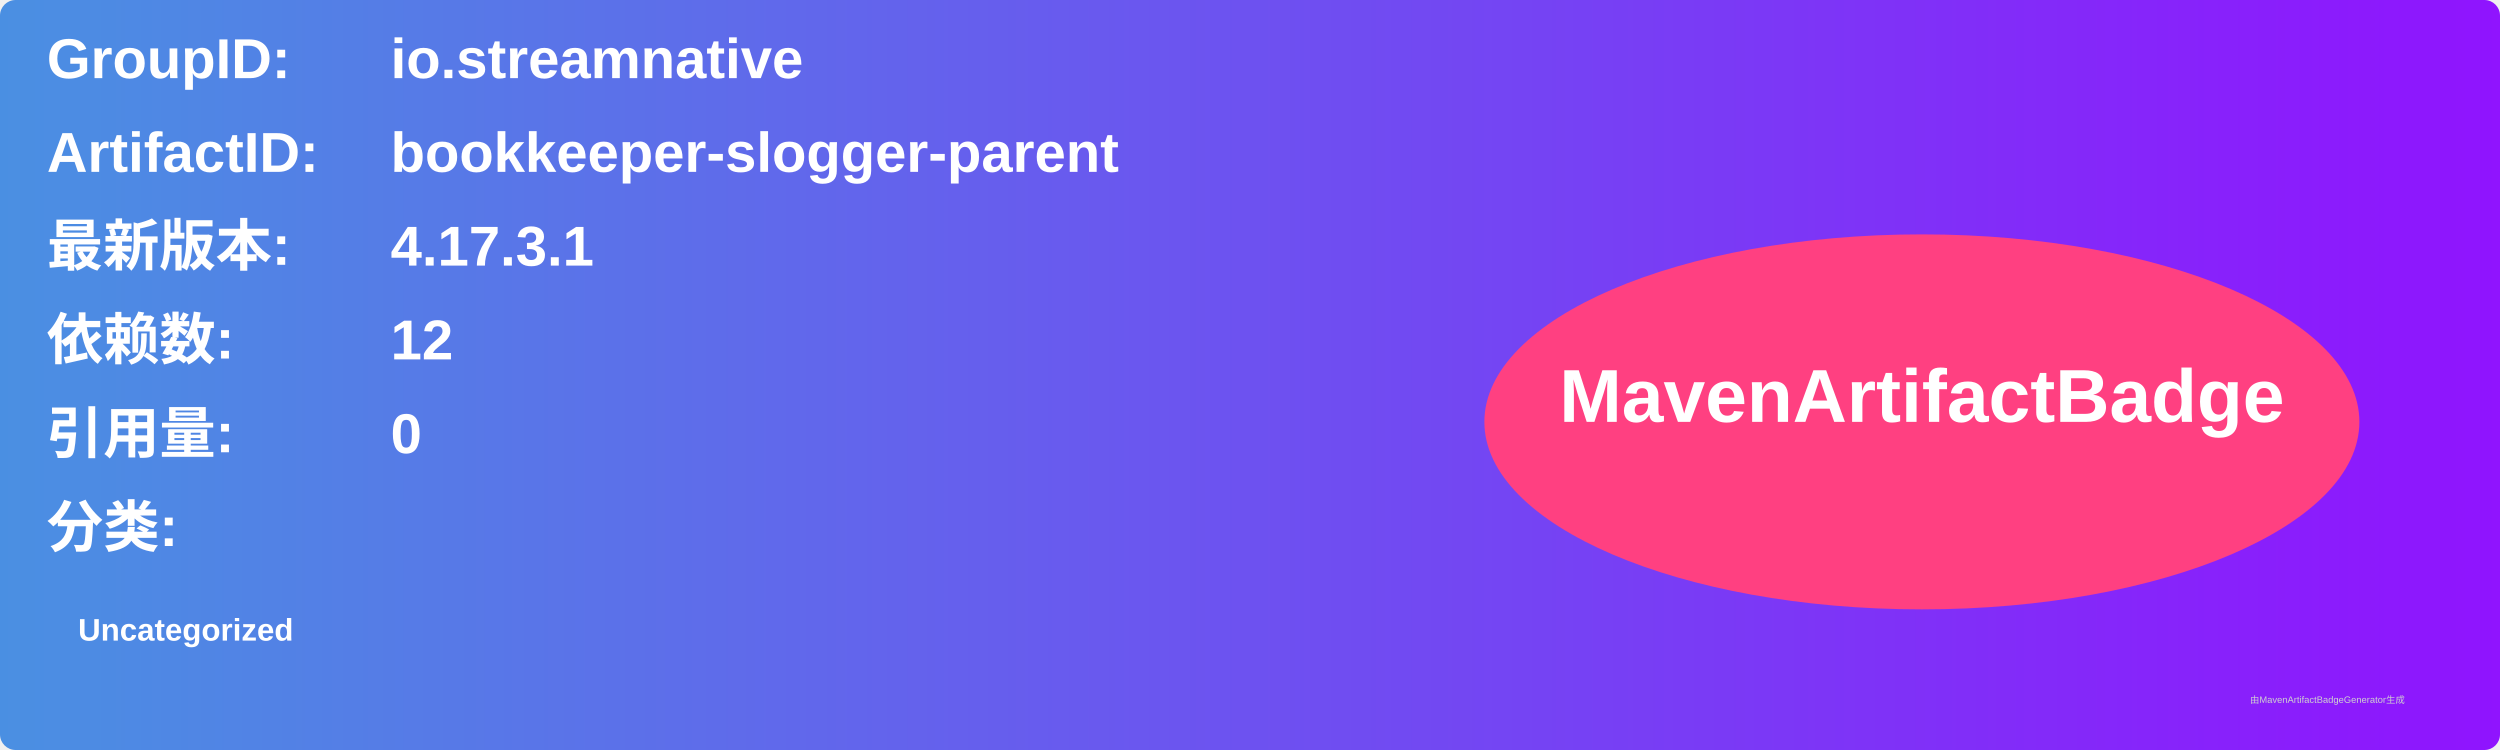
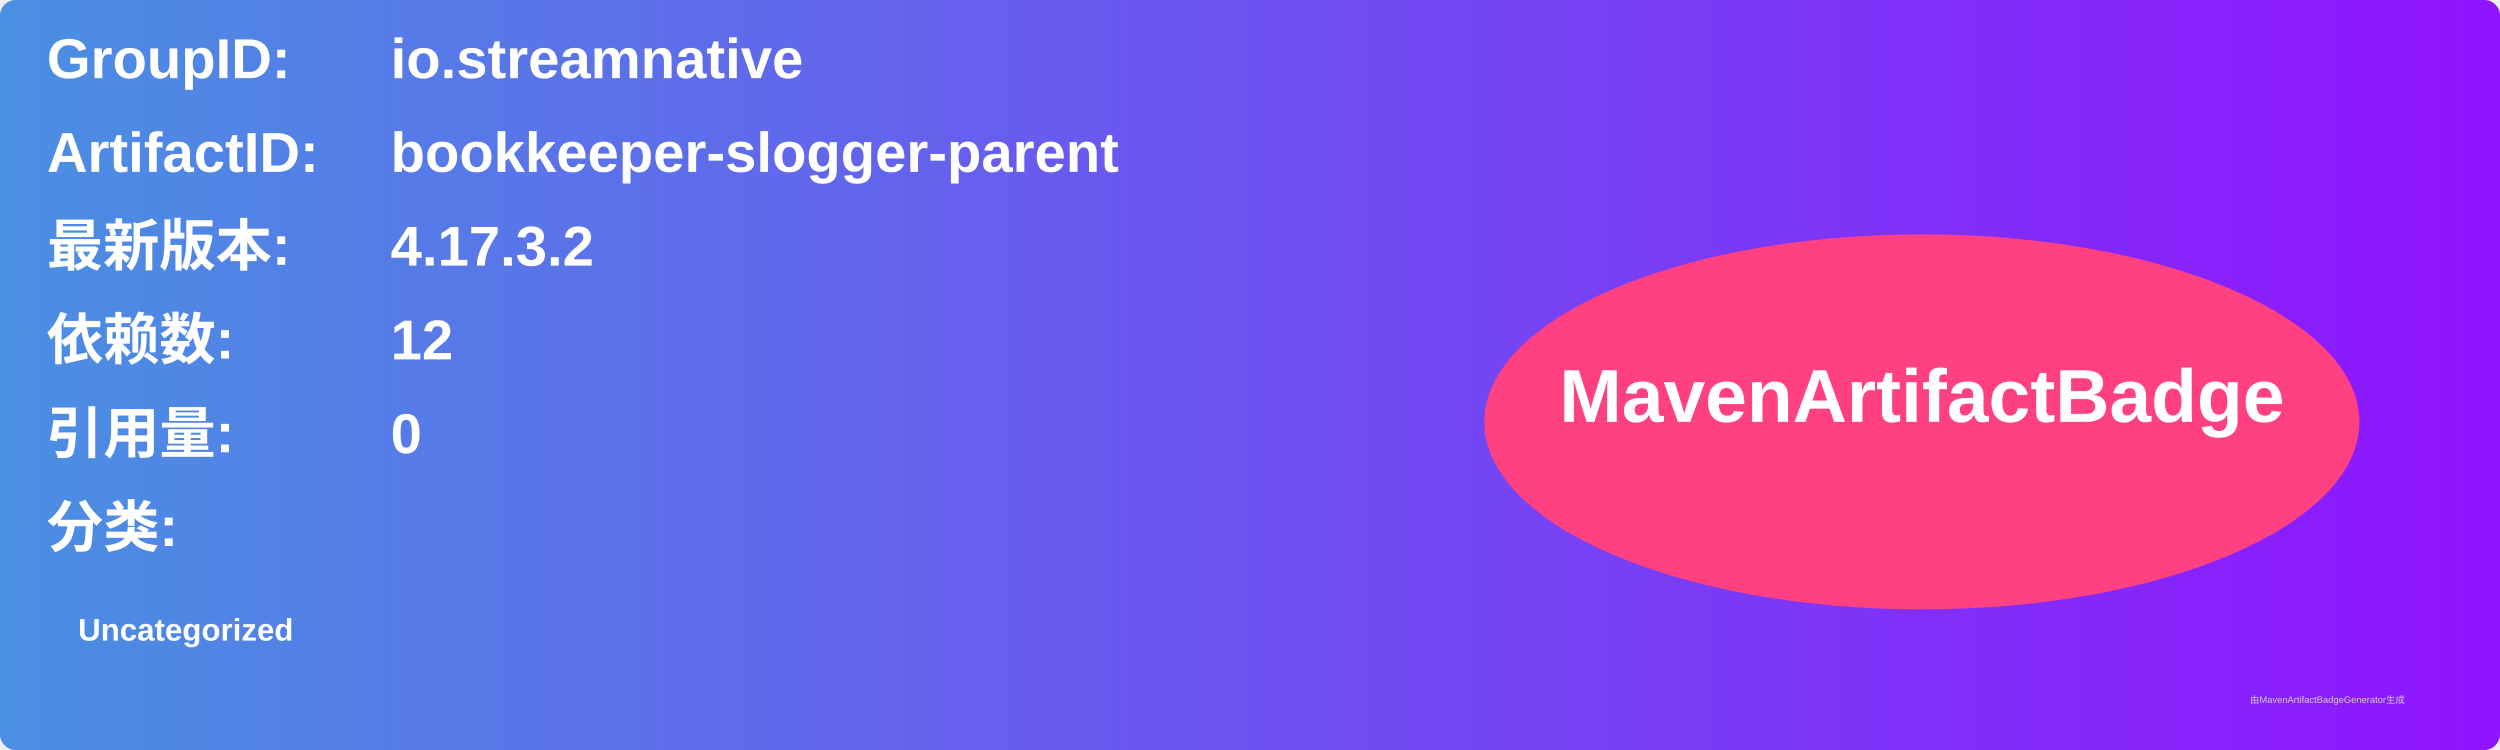
<svg xmlns="http://www.w3.org/2000/svg" width="800" height="240" viewBox="0 0 800 240">
  <linearGradient id="grad" x1="0%" y1="0%" x2="100%" y2="0%">
    <stop offset="0%" stop-color="#4a90e2" />
    <stop offset="100%" stop-color="#9013fe" />
  </linearGradient>
  <rect width="100%" height="100%" rx="5" ry="5" fill="url(#grad)" />
  <g transform="translate(15, 15)">
    <text x="0" y="10" font-family="Arial" font-size="18" fill="white" font-weight="bold" width="260">GroupID:</text>
    <text x="110" y="10" font-family="Arial" font-size="18" fill="white" font-weight="bold" width="460">io.streamnative</text>
    <text x="0" y="40" font-family="Arial" font-size="18" fill="white" font-weight="bold" width="260">ArtifactID:</text>
    <text x="110" y="40" font-family="Arial" font-size="18" fill="white" font-weight="bold" width="460">bookkeeper-slogger-parent</text>
    <text x="0" y="70" font-family="Arial" font-size="18" fill="white" font-weight="bold">最新版本:</text>
    <text x="110" y="70" font-family="Arial" font-size="18" fill="white" font-weight="bold">
-       <tspan font-weight="bold">4.17.3.1</tspan>
+       <tspan font-weight="bold">4.17.3.2</tspan>
    </text>
    <text x="0" y="100" font-family="Arial" font-size="18" fill="white" font-weight="bold">依赖数: </text>
    <text x="110" y="100" font-family="Arial" font-size="18" fill="white">
      <tspan font-weight="bold">12</tspan>
    </text>
    <text x="0" y="130" font-family="Arial" font-size="18" fill="white" font-weight="bold">引用量: </text>
    <text x="110" y="130" font-family="Arial" font-size="18" fill="white">
      <tspan font-weight="bold">0</tspan>
    </text>
    <text x="0" y="160" font-family="Arial" font-size="18" fill="white" font-weight="bold">分类:</text>
    <text x="10" y="190" font-family="Arial" font-size="10" fill="white">
      <tspan font-weight="bold">Uncategorized</tspan>
    </text>
    <ellipse cx="600" cy="120" rx="140" ry="60" fill="#ff4081" />
    <text x="600" y="120" text-anchor="middle" font-family="Arial" font-size="24" fill="white" font-weight="bold">MavenArtifactBadge</text>
  </g>
  <text x="720" y="225" font-family="Arial" font-size="3" fill="#d0d0d0">由MavenArtifactBadgeGenerator生成</text>
</svg>
